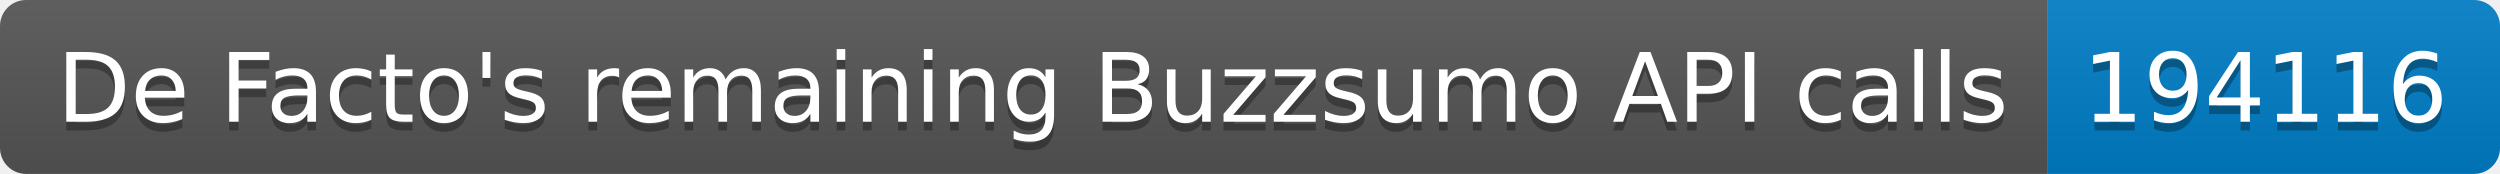
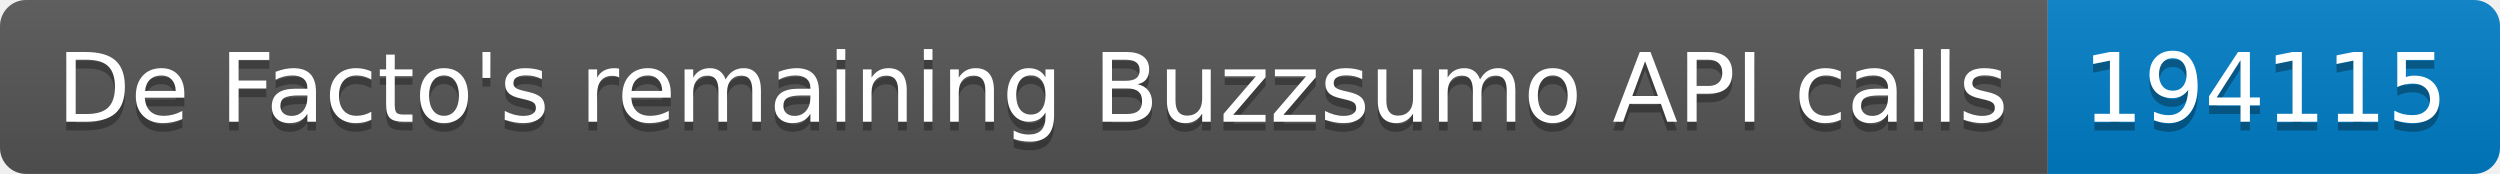
<svg xmlns="http://www.w3.org/2000/svg" width="287.5" height="20">
  <linearGradient id="smooth" x2="0" y2="100%">
    <stop offset="0" stop-color="#bbb" stop-opacity=".1" />
    <stop offset="1" stop-opacity=".1" />
  </linearGradient>
  <clipPath id="round">
    <rect width="287.5" height="20" rx="3" fill="#fff" />
  </clipPath>
  <g clip-path="url(#round)">
    <rect width="235.5" height="20" fill="#555" />
    <rect x="235.5" width="52.0" height="20" fill="#007ec6" />
    <rect width="287.5" height="20" fill="url(#smooth)" />
  </g>
  <g fill="#fff" text-anchor="middle" font-family="DejaVu Sans,Verdana,Geneva,sans-serif" font-size="110">
    <text x="1187.5" y="150" fill="#010101" fill-opacity=".3" transform="scale(0.1)" textLength="2255.0" lengthAdjust="spacing">De Facto's remaining Buzzsumo API calls</text>
    <text x="1187.5" y="140" transform="scale(0.1)" textLength="2255.0" lengthAdjust="spacing">De Facto's remaining Buzzsumo API calls</text>
-     <text x="2605.0" y="150" fill="#010101" fill-opacity=".3" transform="scale(0.1)" textLength="420.0" lengthAdjust="spacing">194116</text>
-     <text x="2605.0" y="140" transform="scale(0.1)" textLength="420.0" lengthAdjust="spacing">194116</text>
+     <text x="2605.0" y="150" fill="#010101" fill-opacity=".3" transform="scale(0.1)" textLength="420.0" lengthAdjust="spacing">194115</text>
+     <text x="2605.0" y="140" transform="scale(0.1)" textLength="420.0" lengthAdjust="spacing">194115</text>
  </g>
</svg>
